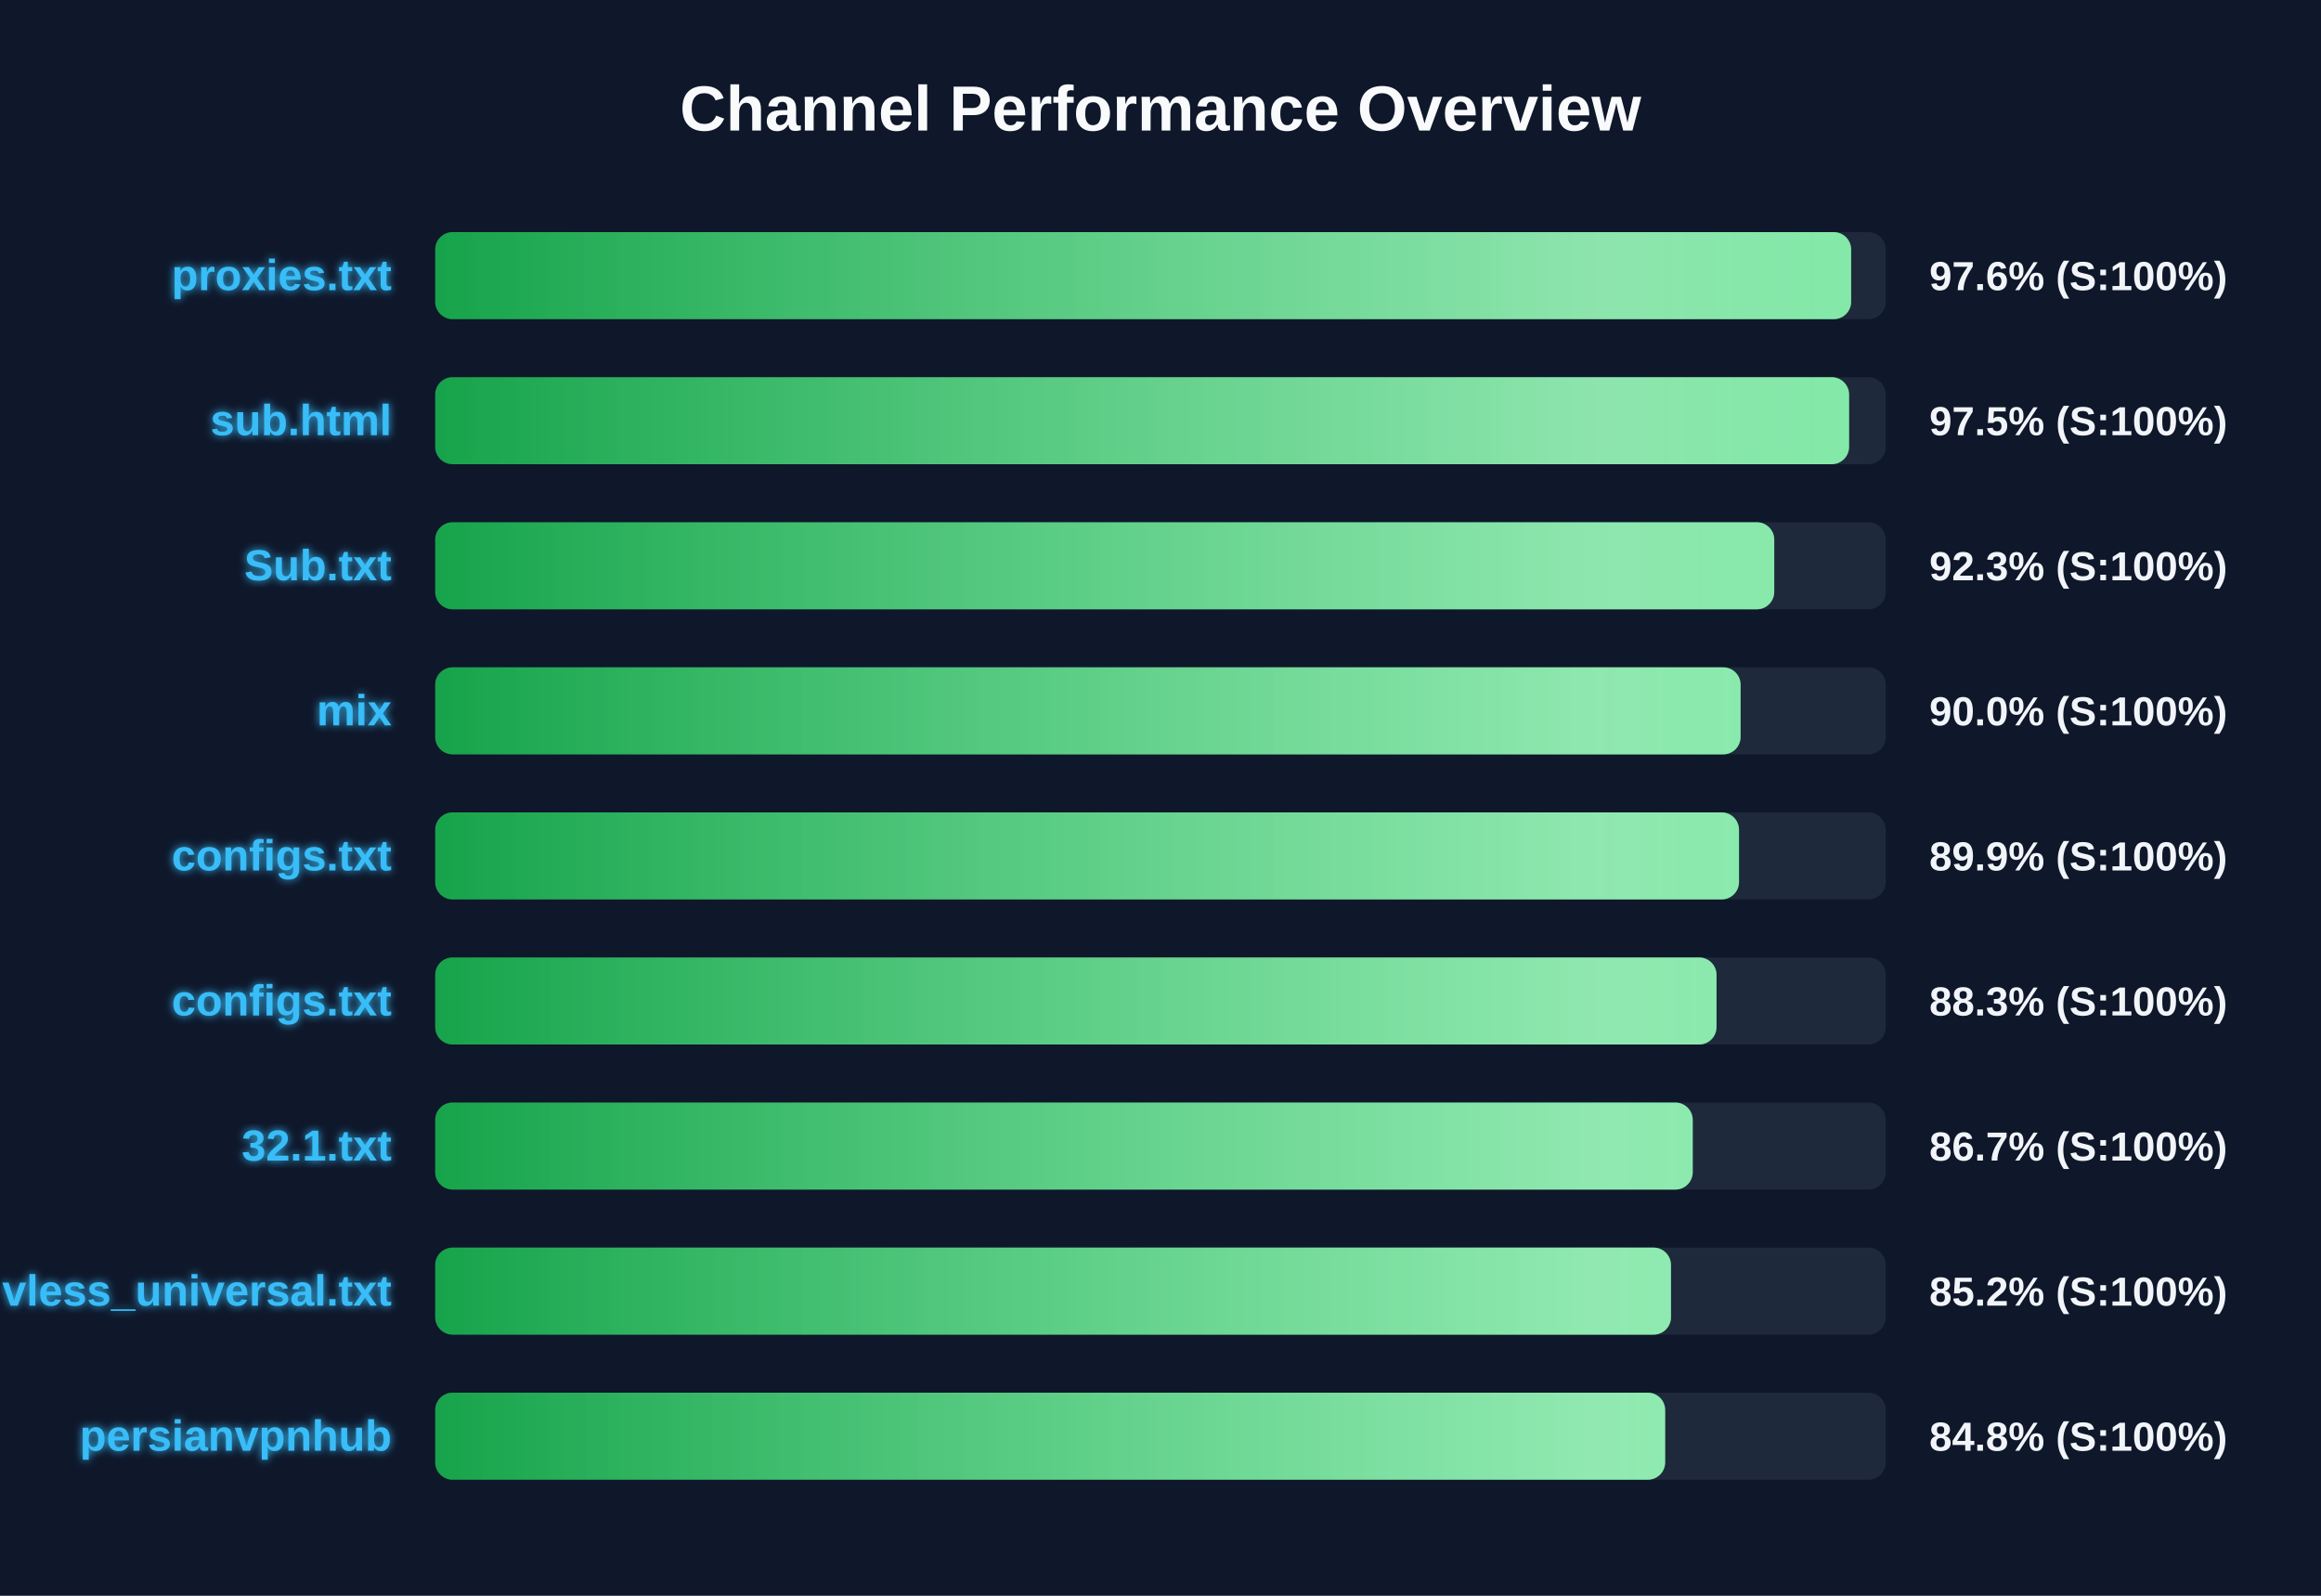
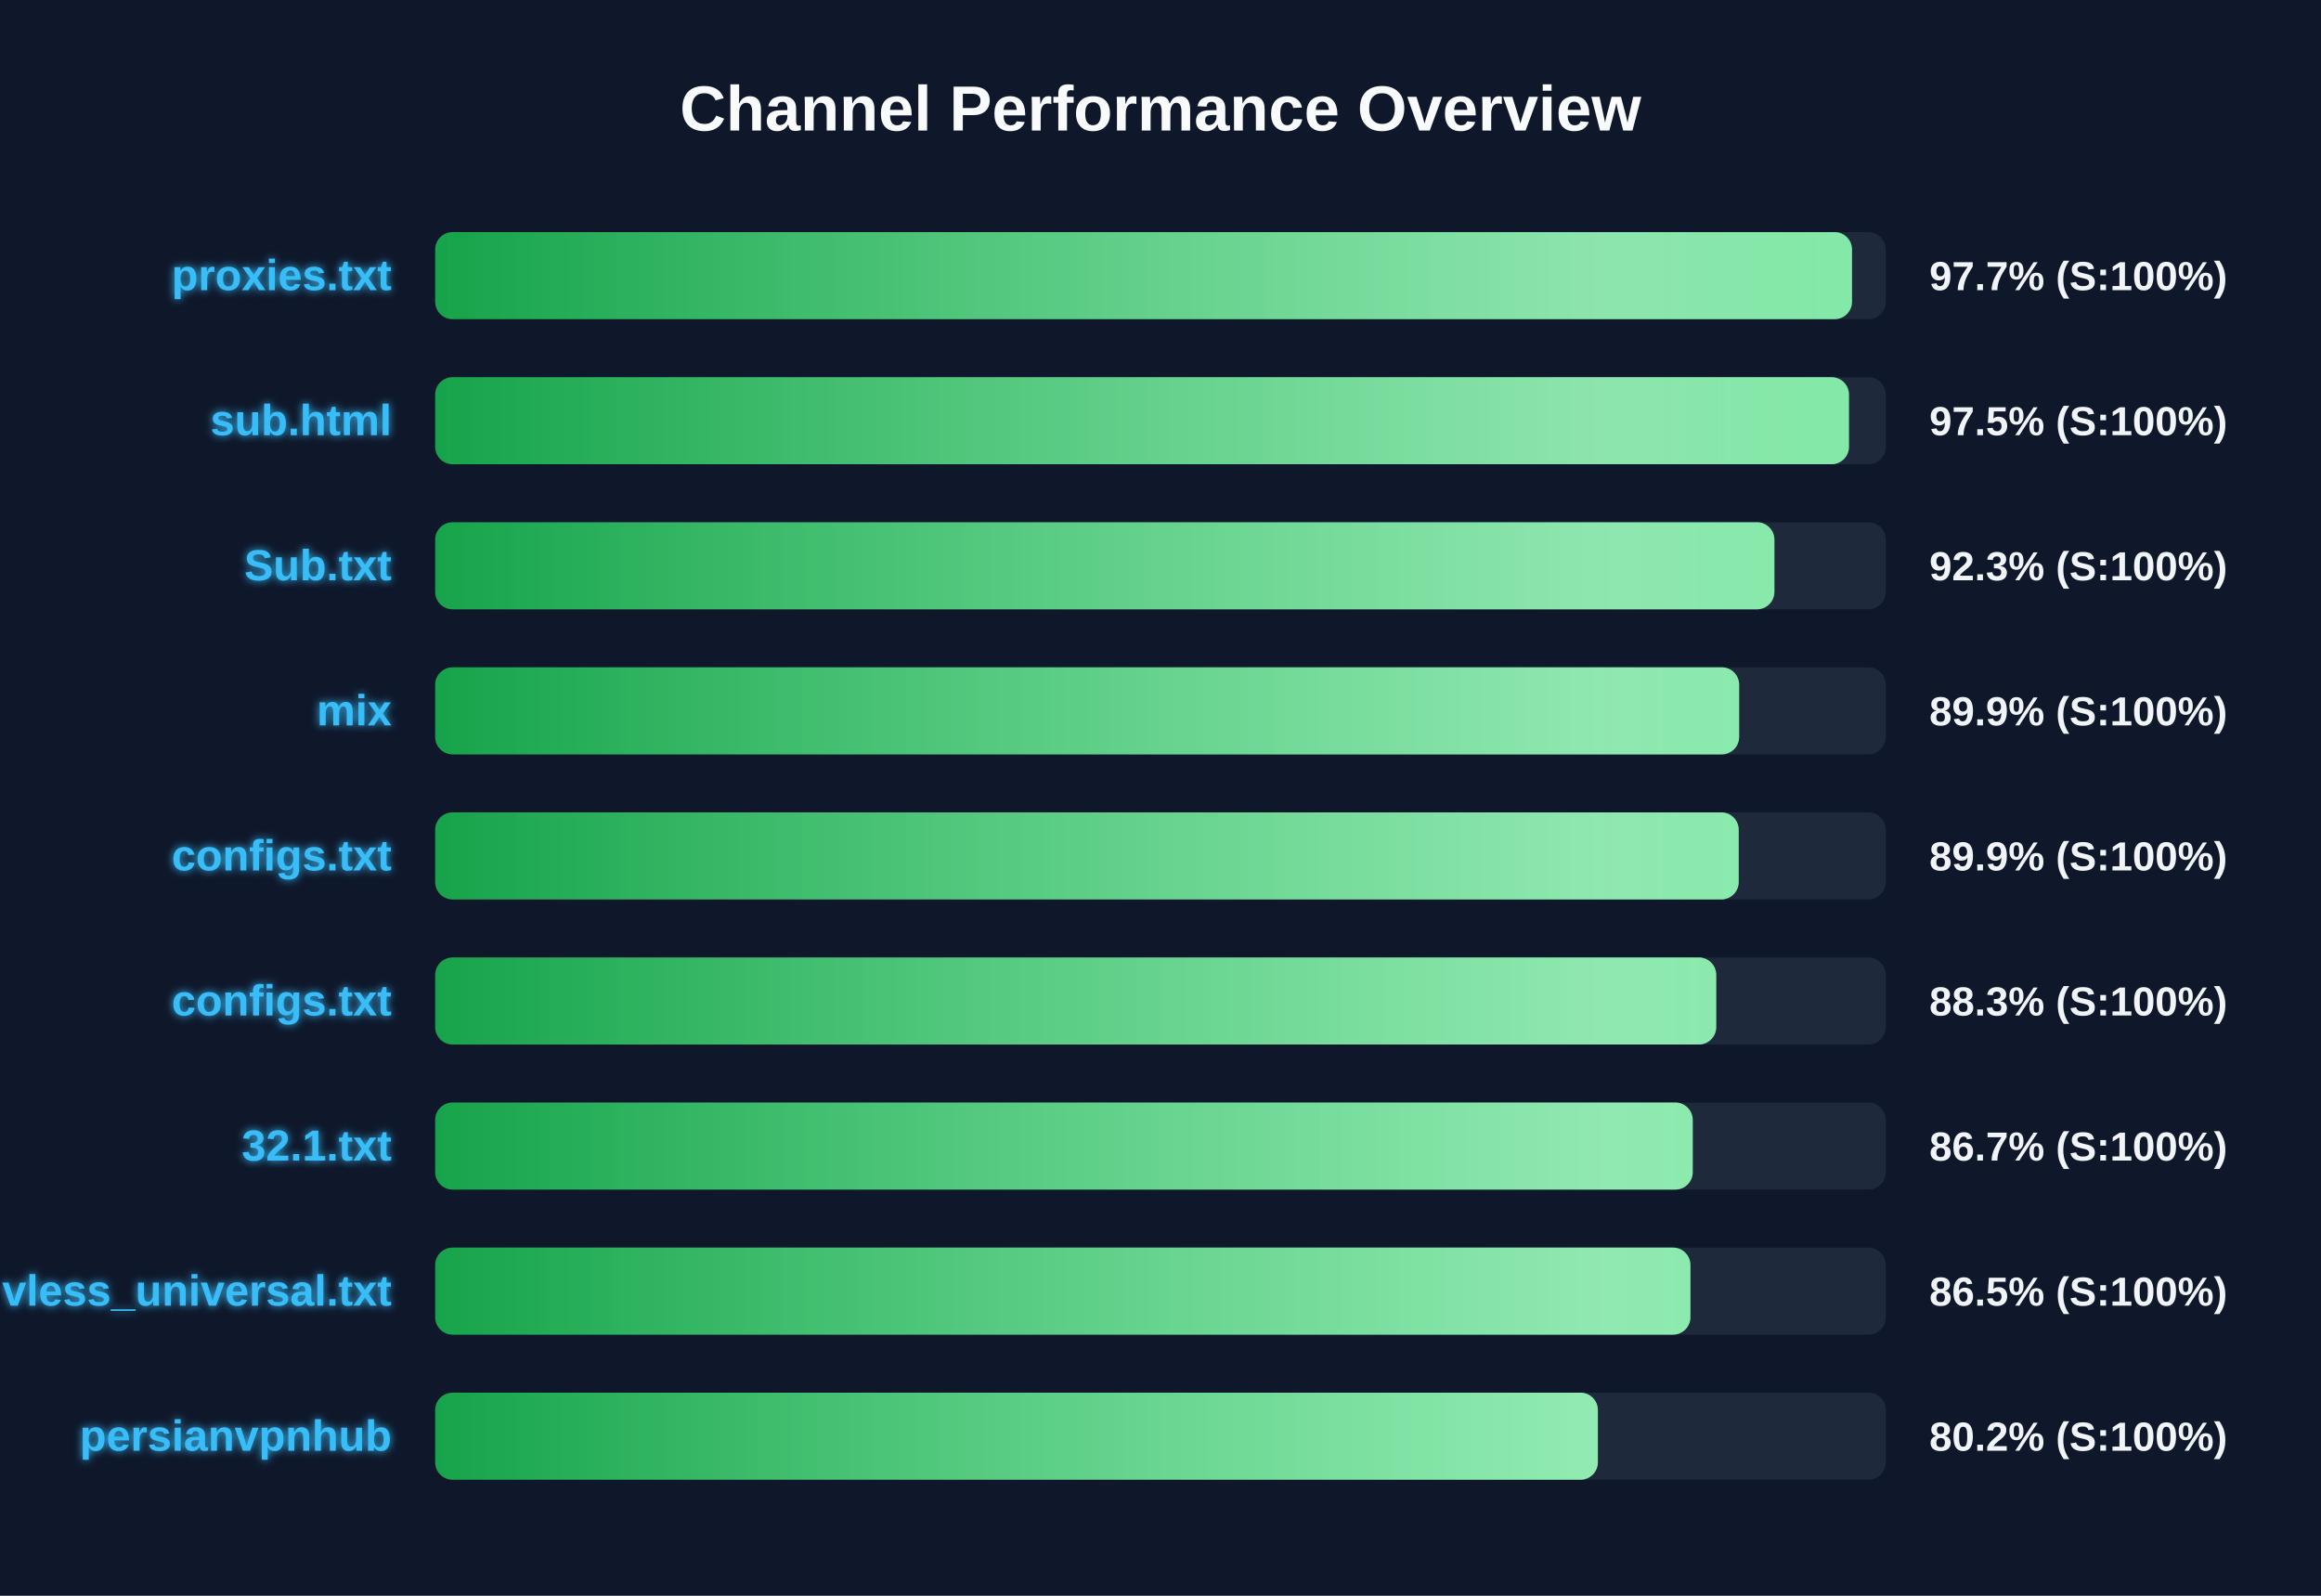
<svg xmlns="http://www.w3.org/2000/svg" width="800" height="550" version="1.1">
  <defs>
    <linearGradient id="grad-green" x1="0%" y1="0%" x2="100%" y2="0%">
      <stop offset="0%" stop-color="#16a34a" />
      <stop offset="100%" stop-color="#4ade80" />
    </linearGradient>
    <linearGradient id="grad-yellow" x1="0%" y1="0%" x2="100%" y2="0%">
      <stop offset="0%" stop-color="#ca8a04" />
      <stop offset="100%" stop-color="#fde047" />
    </linearGradient>
    <linearGradient id="grad-red" x1="0%" y1="0%" x2="100%" y2="0%">
      <stop offset="0%" stop-color="#dc2626" />
      <stop offset="100%" stop-color="#f87171" />
    </linearGradient>
    <linearGradient id="shimmer" x1="0%" y1="0%" x2="100%" y2="0%">
      <stop offset="0%" stop-color="rgba(255,255,255,0)" />
      <stop offset="50%" stop-color="rgba(255,255,255,0.4)" />
      <stop offset="100%" stop-color="rgba(255,255,255,0)" />
    </linearGradient>
    <filter id="glow" x="-20%" y="-20%" width="140%" height="140%">
      <feGaussianBlur stdDeviation="1.5" result="blur" />
      <feComposite in="SourceGraphic" in2="blur" operator="over" />
    </filter>
  </defs>
  <style>
        .bg-rect { fill: #0f172a; }
        .title { font: bold 22px 'Segoe UI', Arial, sans-serif; fill: #f8fafc; }
        .row { font: bold 15px 'Segoe UI', Arial, sans-serif; fill: #38bdf8; filter: url(#glow); }
        .score { font: bold 14px 'Segoe UI', Arial, sans-serif; fill: #f1f5f9; }
        @keyframes shimmer-anim {
            0% { transform: translateX(-100%); }
            100% { transform: translateX(200%); }
        }
        .shimmer-rect {
            animation: shimmer-anim 2.5s infinite linear;
        }
    </style>
  <rect width="100%" height="100%" class="bg-rect" />
  <text x="400" y="45" text-anchor="middle" class="title">Channel Performance Overview</text>
  <rect x="150" y="80" width="500" height="30" fill="#1e293b" rx="6" />
  <clipPath id="clip-0">
-     <rect x="150" y="80" width="488.05" height="30" rx="6" />
+     <rect x="150" y="80" width="488.35" height="30" rx="6" />
  </clipPath>
-   <rect x="150" y="80" width="488.05" height="30" fill="url(#grad-green)" rx="6" />
+   <rect x="150" y="80" width="488.35" height="30" fill="url(#grad-green)" rx="6" />
  <g clip-path="url(#clip-0)">
    <rect x="150" y="80" width="100%" height="30" fill="url(#shimmer)" class="shimmer-rect" />
  </g>
  <text x="135" y="100" text-anchor="end" class="row">proxies.txt</text>
-   <text x="665" y="100" text-anchor="start" class="score">97.6% (S:100%)</text>
+   <text x="665" y="100" text-anchor="start" class="score">97.7% (S:100%)</text>
  <rect x="150" y="130" width="500" height="30" fill="#1e293b" rx="6" />
  <clipPath id="clip-1">
-     <rect x="150" y="130" width="487.35" height="30" rx="6" />
+     <rect x="150" y="130" width="487.3" height="30" rx="6" />
  </clipPath>
-   <rect x="150" y="130" width="487.35" height="30" fill="url(#grad-green)" rx="6" />
+   <rect x="150" y="130" width="487.3" height="30" fill="url(#grad-green)" rx="6" />
  <g clip-path="url(#clip-1)">
    <rect x="150" y="130" width="100%" height="30" fill="url(#shimmer)" class="shimmer-rect" />
  </g>
  <text x="135" y="150" text-anchor="end" class="row">sub.html</text>
  <text x="665" y="150" text-anchor="start" class="score">97.5% (S:100%)</text>
  <rect x="150" y="180" width="500" height="30" fill="#1e293b" rx="6" />
  <clipPath id="clip-2">
-     <rect x="150" y="180" width="461.55" height="30" rx="6" />
+     <rect x="150" y="180" width="461.6" height="30" rx="6" />
  </clipPath>
-   <rect x="150" y="180" width="461.55" height="30" fill="url(#grad-green)" rx="6" />
+   <rect x="150" y="180" width="461.6" height="30" fill="url(#grad-green)" rx="6" />
  <g clip-path="url(#clip-2)">
    <rect x="150" y="180" width="100%" height="30" fill="url(#shimmer)" class="shimmer-rect" />
  </g>
  <text x="135" y="200" text-anchor="end" class="row">Sub.txt</text>
  <text x="665" y="200" text-anchor="start" class="score">92.3% (S:100%)</text>
  <rect x="150" y="230" width="500" height="30" fill="#1e293b" rx="6" />
  <clipPath id="clip-3">
-     <rect x="150" y="230" width="449.95" height="30" rx="6" />
+     <rect x="150" y="230" width="449.45" height="30" rx="6" />
  </clipPath>
-   <rect x="150" y="230" width="449.95" height="30" fill="url(#grad-green)" rx="6" />
+   <rect x="150" y="230" width="449.45" height="30" fill="url(#grad-green)" rx="6" />
  <g clip-path="url(#clip-3)">
    <rect x="150" y="230" width="100%" height="30" fill="url(#shimmer)" class="shimmer-rect" />
  </g>
  <text x="135" y="250" text-anchor="end" class="row">mix</text>
-   <text x="665" y="250" text-anchor="start" class="score">90.0% (S:100%)</text>
+   <text x="665" y="250" text-anchor="start" class="score">89.9% (S:100%)</text>
  <rect x="150" y="280" width="500" height="30" fill="#1e293b" rx="6" />
  <clipPath id="clip-4">
-     <rect x="150" y="280" width="449.4" height="30" rx="6" />
+     <rect x="150" y="280" width="449.3" height="30" rx="6" />
  </clipPath>
-   <rect x="150" y="280" width="449.4" height="30" fill="url(#grad-green)" rx="6" />
+   <rect x="150" y="280" width="449.3" height="30" fill="url(#grad-green)" rx="6" />
  <g clip-path="url(#clip-4)">
    <rect x="150" y="280" width="100%" height="30" fill="url(#shimmer)" class="shimmer-rect" />
  </g>
  <text x="135" y="300" text-anchor="end" class="row">configs.txt</text>
  <text x="665" y="300" text-anchor="start" class="score">89.9% (S:100%)</text>
  <rect x="150" y="330" width="500" height="30" fill="#1e293b" rx="6" />
  <clipPath id="clip-5">
-     <rect x="150" y="330" width="441.65" height="30" rx="6" />
+     <rect x="150" y="330" width="441.55" height="30" rx="6" />
  </clipPath>
-   <rect x="150" y="330" width="441.65" height="30" fill="url(#grad-green)" rx="6" />
+   <rect x="150" y="330" width="441.55" height="30" fill="url(#grad-green)" rx="6" />
  <g clip-path="url(#clip-5)">
    <rect x="150" y="330" width="100%" height="30" fill="url(#shimmer)" class="shimmer-rect" />
  </g>
  <text x="135" y="350" text-anchor="end" class="row">configs.txt</text>
  <text x="665" y="350" text-anchor="start" class="score">88.3% (S:100%)</text>
  <rect x="150" y="380" width="500" height="30" fill="#1e293b" rx="6" />
  <clipPath id="clip-6">
    <rect x="150" y="380" width="433.45" height="30" rx="6" />
  </clipPath>
  <rect x="150" y="380" width="433.45" height="30" fill="url(#grad-green)" rx="6" />
  <g clip-path="url(#clip-6)">
    <rect x="150" y="380" width="100%" height="30" fill="url(#shimmer)" class="shimmer-rect" />
  </g>
  <text x="135" y="400" text-anchor="end" class="row">32.1.txt</text>
  <text x="665" y="400" text-anchor="start" class="score">86.7% (S:100%)</text>
  <rect x="150" y="430" width="500" height="30" fill="#1e293b" rx="6" />
  <clipPath id="clip-7">
-     <rect x="150" y="430" width="425.95" height="30" rx="6" />
+     <rect x="150" y="430" width="432.65" height="30" rx="6" />
  </clipPath>
-   <rect x="150" y="430" width="425.95" height="30" fill="url(#grad-green)" rx="6" />
+   <rect x="150" y="430" width="432.65" height="30" fill="url(#grad-green)" rx="6" />
  <g clip-path="url(#clip-7)">
    <rect x="150" y="430" width="100%" height="30" fill="url(#shimmer)" class="shimmer-rect" />
  </g>
  <text x="135" y="450" text-anchor="end" class="row">vless_universal.txt</text>
-   <text x="665" y="450" text-anchor="start" class="score">85.2% (S:100%)</text>
+   <text x="665" y="450" text-anchor="start" class="score">86.5% (S:100%)</text>
  <rect x="150" y="480" width="500" height="30" fill="#1e293b" rx="6" />
  <clipPath id="clip-8">
-     <rect x="150" y="480" width="423.95" height="30" rx="6" />
+     <rect x="150" y="480" width="400.75" height="30" rx="6" />
  </clipPath>
-   <rect x="150" y="480" width="423.95" height="30" fill="url(#grad-green)" rx="6" />
+   <rect x="150" y="480" width="400.75" height="30" fill="url(#grad-green)" rx="6" />
  <g clip-path="url(#clip-8)">
    <rect x="150" y="480" width="100%" height="30" fill="url(#shimmer)" class="shimmer-rect" />
  </g>
  <text x="135" y="500" text-anchor="end" class="row">persianvpnhub</text>
-   <text x="665" y="500" text-anchor="start" class="score">84.8% (S:100%)</text>
+   <text x="665" y="500" text-anchor="start" class="score">80.2% (S:100%)</text>
</svg>
